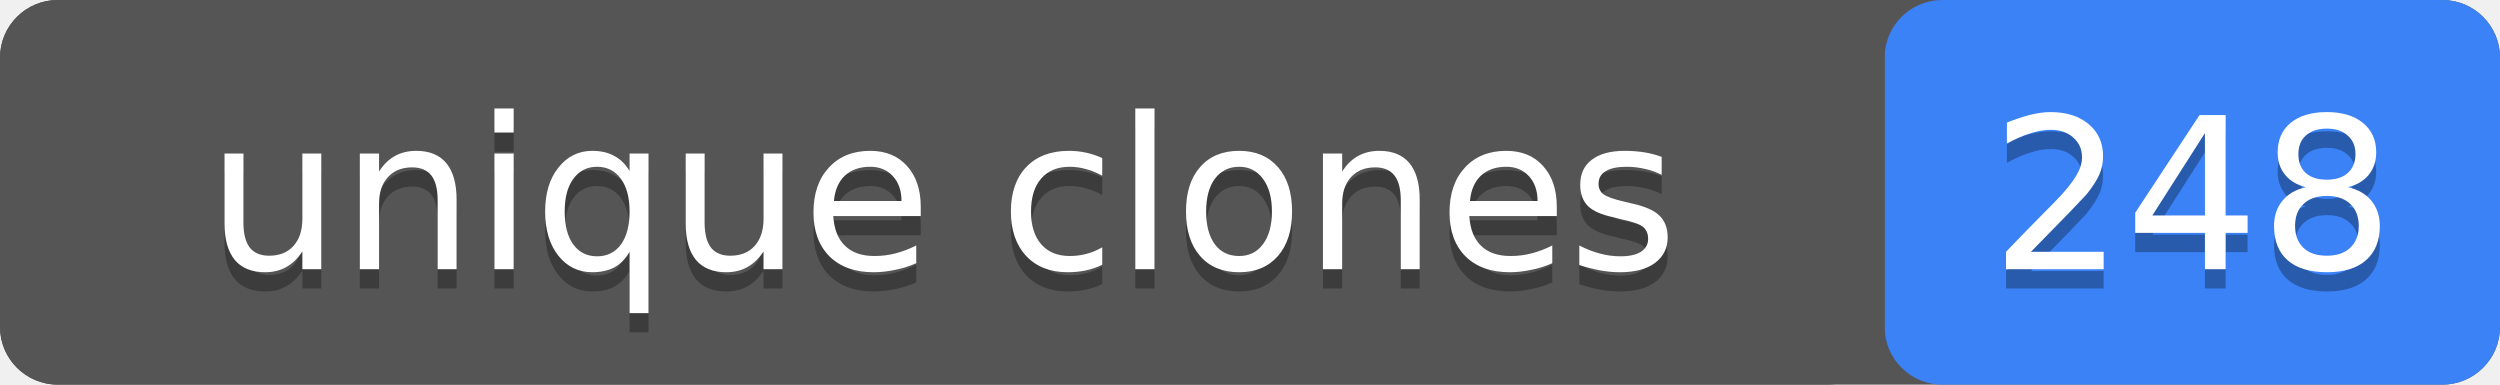
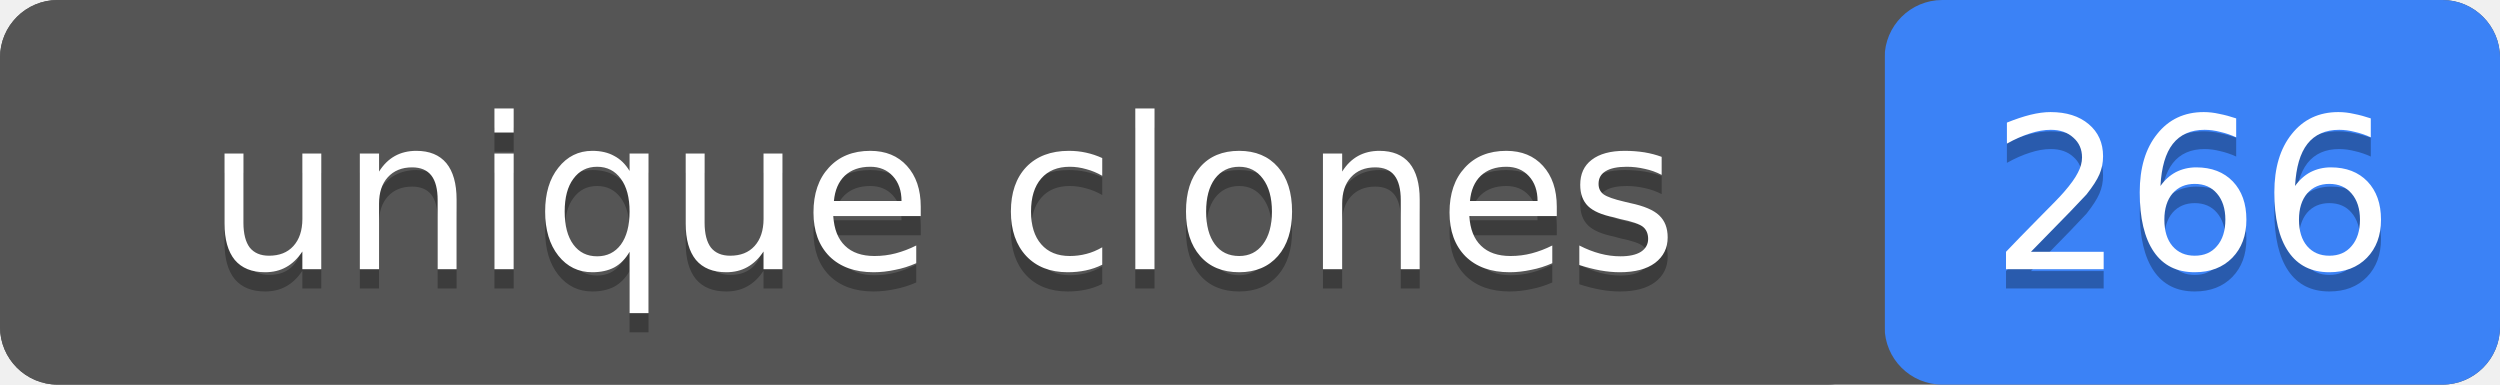
- <svg xmlns="http://www.w3.org/2000/svg" width="130" height="20" role="img" aria-label="unique clones: 248">
+ <svg xmlns="http://www.w3.org/2000/svg" width="130" height="20" role="img" aria-label="unique clones: 266">
  <rect width="130" height="20" rx="3" fill="#555" />
  <rect x="98" width="32" height="20" rx="3" fill="#3b82f6" />
  <rect width="98" height="20" rx="3" fill="#555" />
  <g fill="#fff" text-anchor="middle" font-family="Verdana,Geneva,DejaVu Sans,sans-serif" font-size="11">
    <text x="49" y="15" fill="#010101" fill-opacity=".3">unique clones</text>
    <text x="49" y="14">unique clones</text>
-     <text x="114" y="15" fill="#010101" fill-opacity=".3">248</text>
-     <text x="114" y="14">248</text>
+     <text x="114" y="15" fill="#010101" fill-opacity=".3">266</text>
+     <text x="114" y="14">266</text>
  </g>
</svg>
